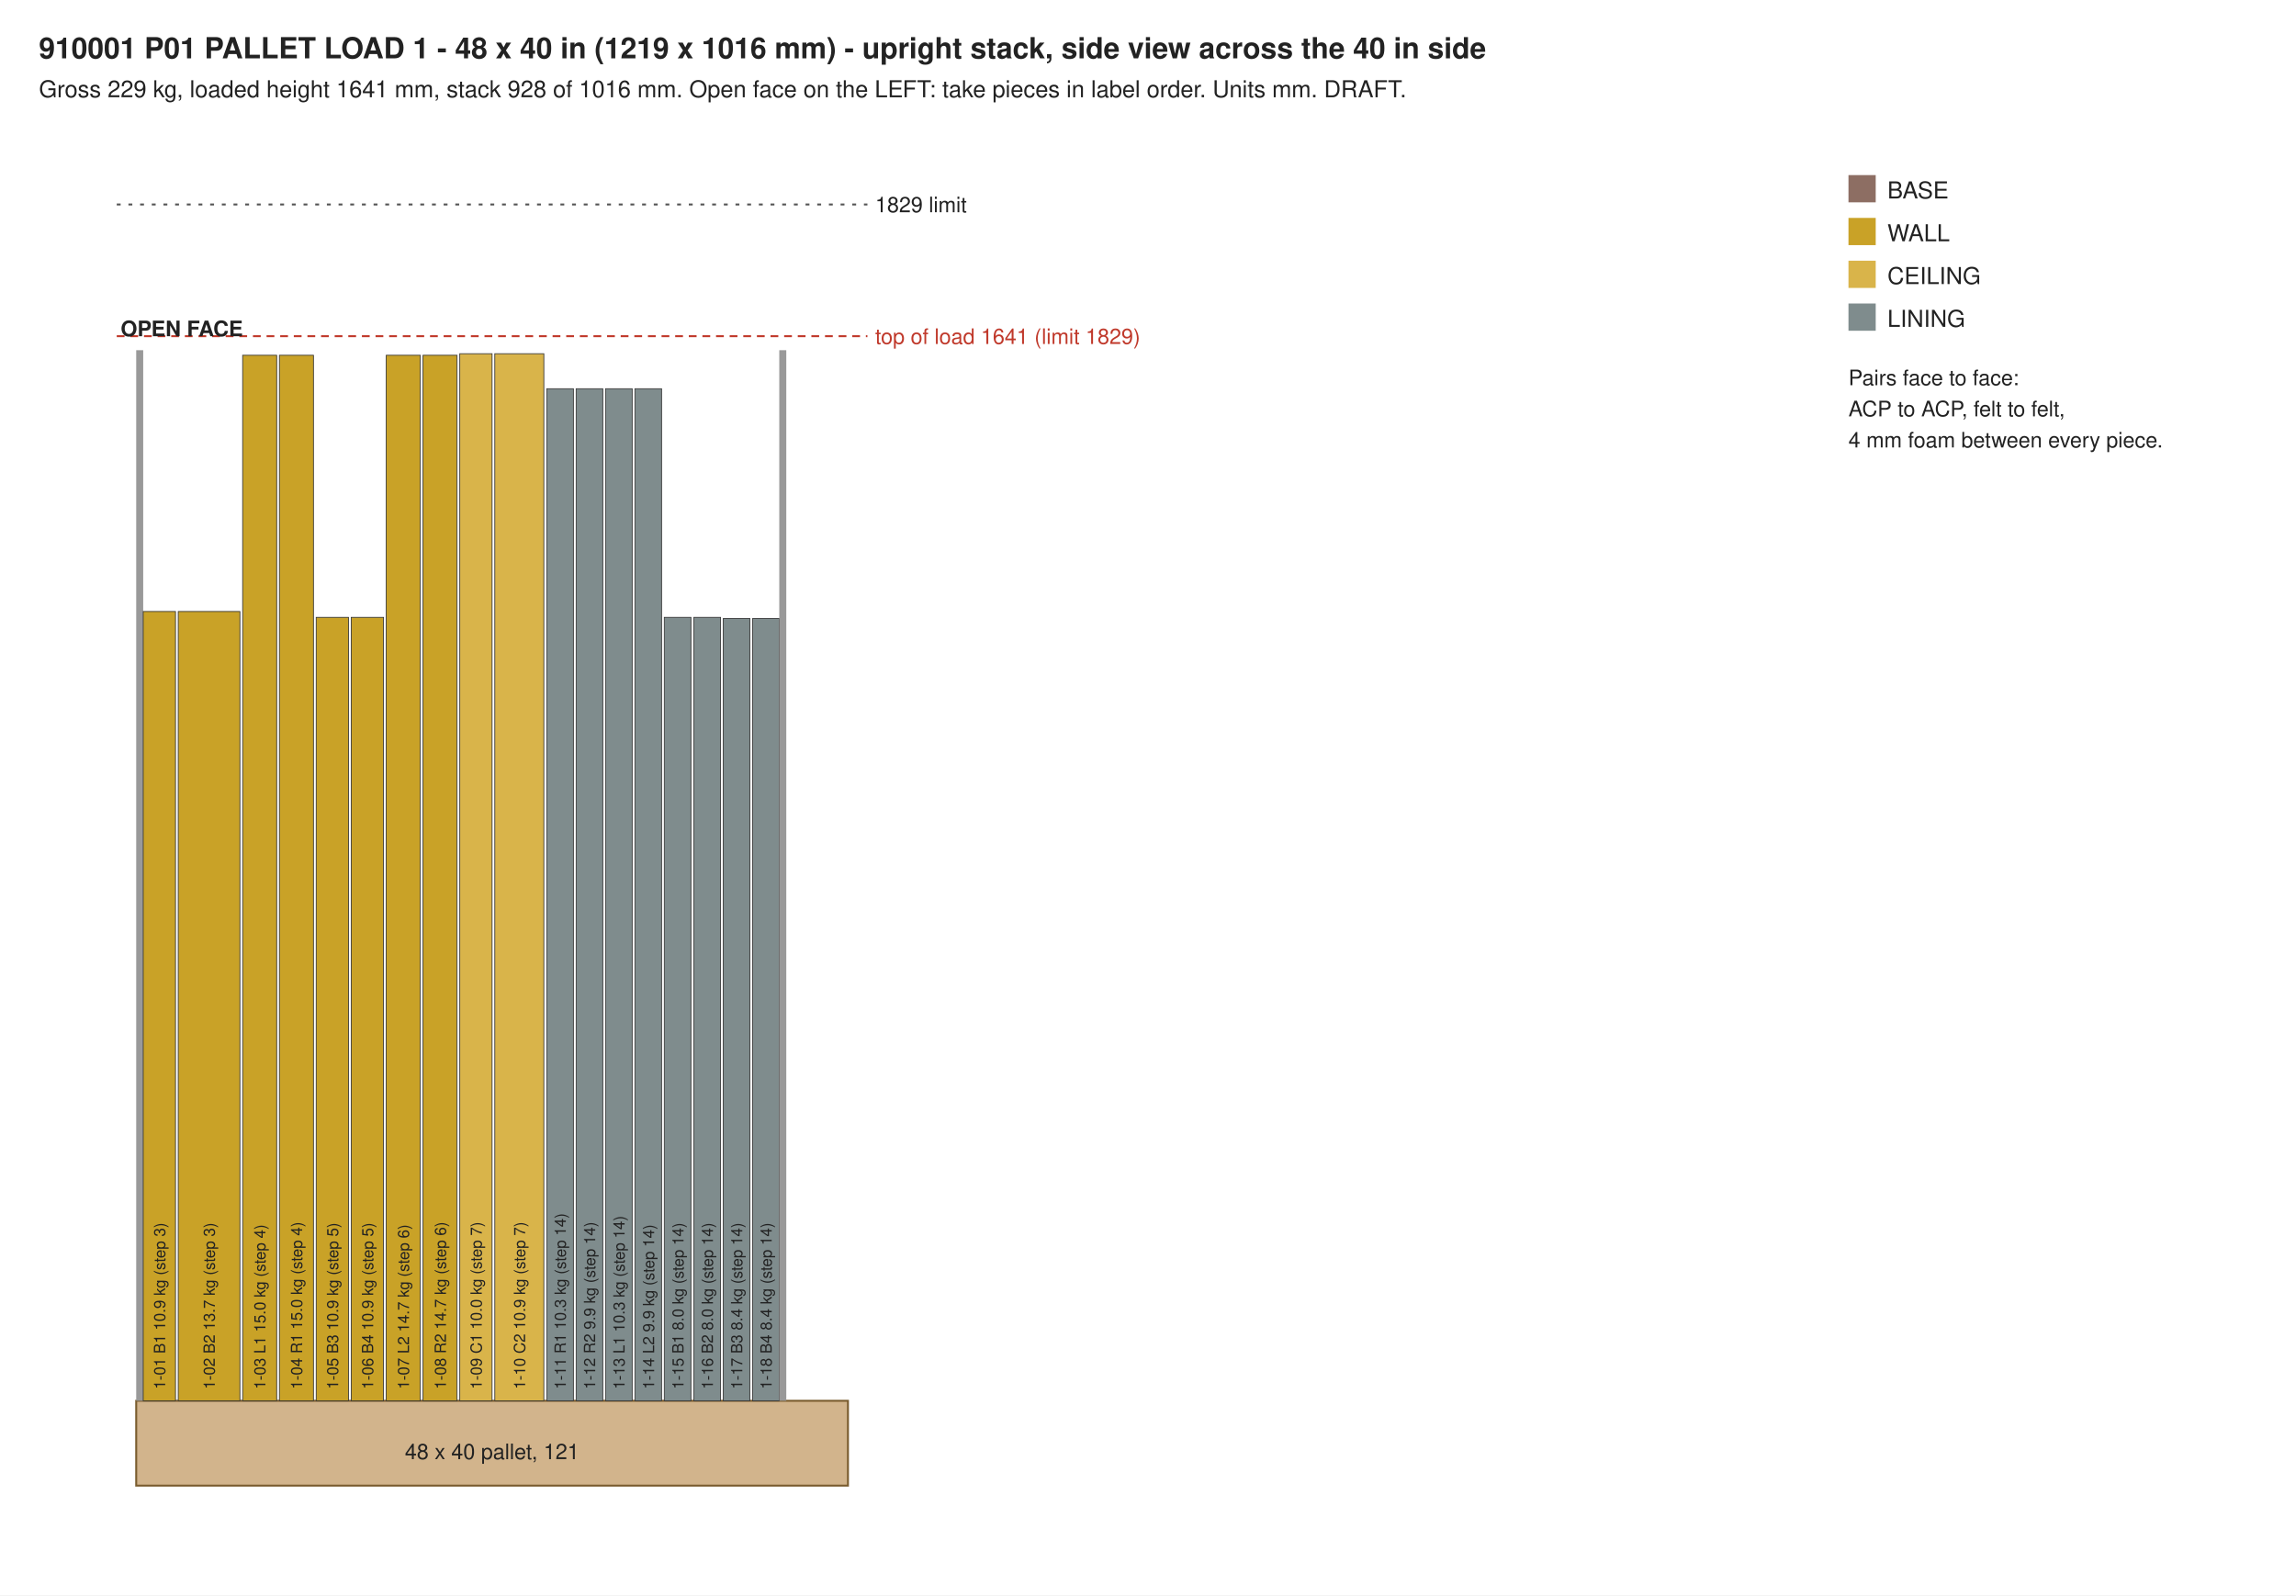
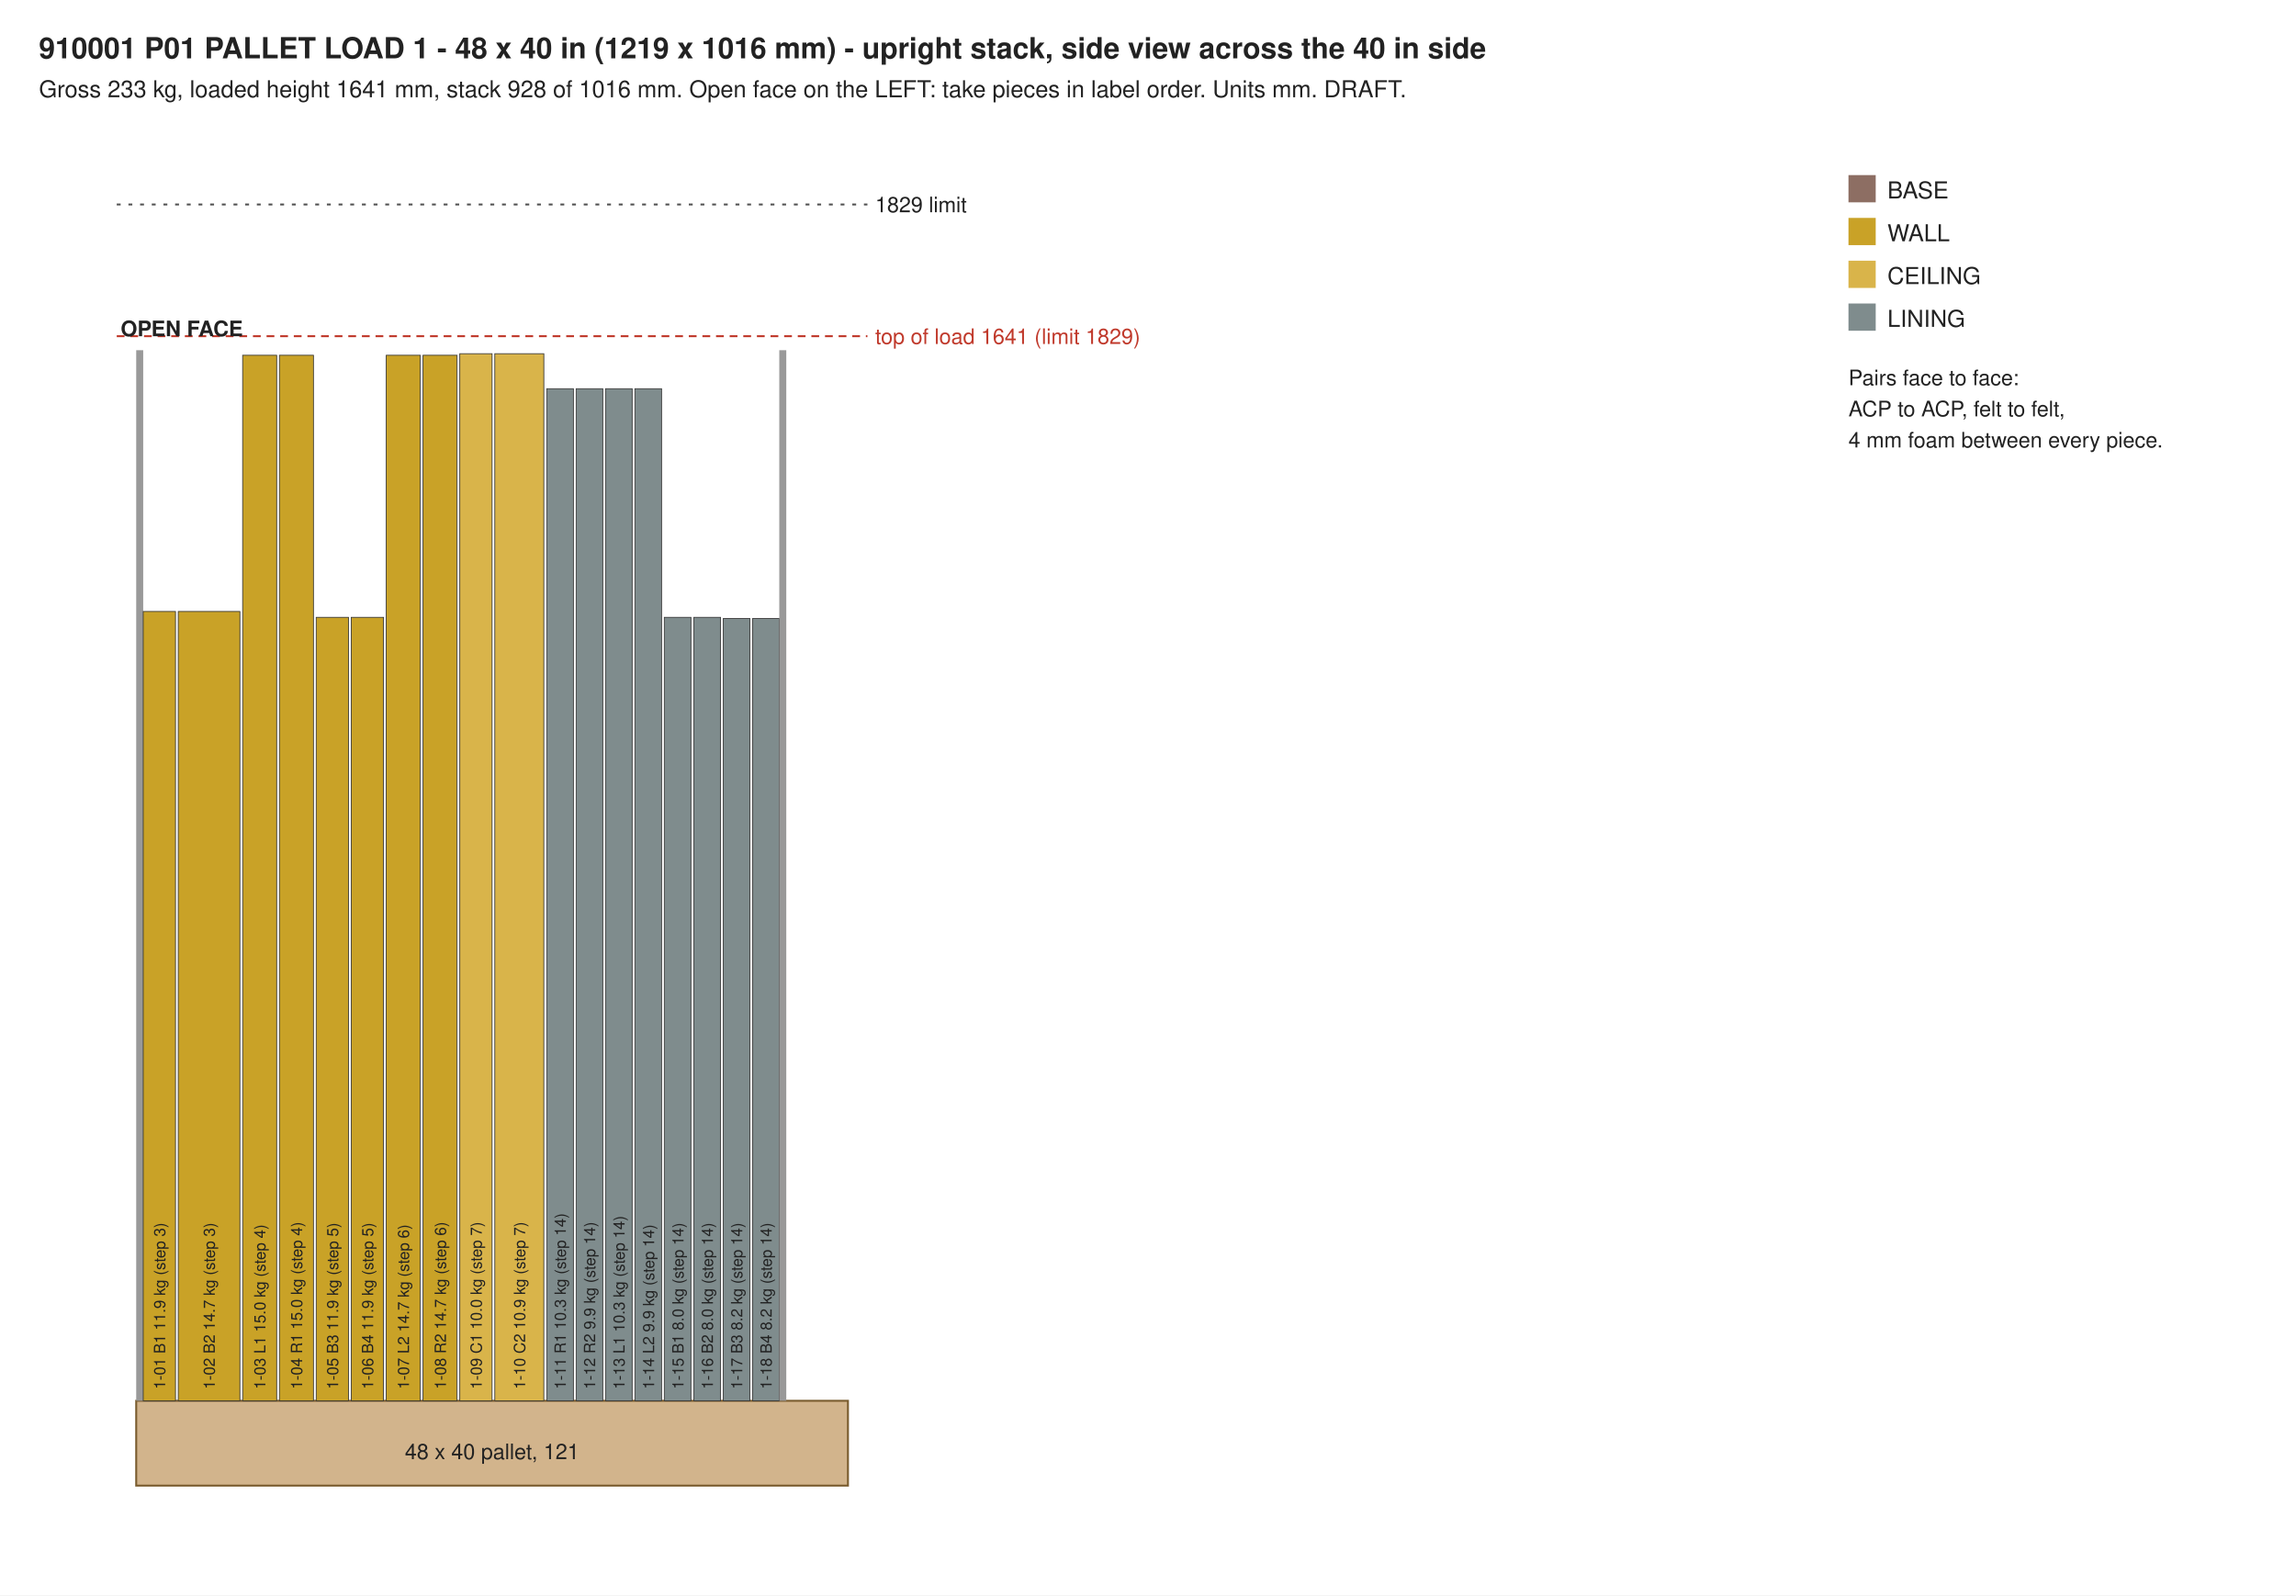
<svg xmlns="http://www.w3.org/2000/svg" width="1180" height="820" viewBox="0 0 1180 820">
  <rect width="1180" height="820" fill="#ffffff" />
  <text x="20.0" y="30.0" font-family="Helvetica, Arial, sans-serif" font-size="15" text-anchor="start" font-weight="bold" fill="#222">910001 P01  PALLET LOAD 1 - 48 x 40 in (1219 x 1016 mm) - upright stack, side view across the 40 in side</text>
-   <text x="20.0" y="50.0" font-family="Helvetica, Arial, sans-serif" font-size="12" text-anchor="start" font-weight="normal" fill="#222">Gross 229 kg, loaded height 1641 mm, stack 928 of 1016 mm. Open face on the LEFT: take pieces in label order. Units mm. DRAFT.</text>
+   <text x="20.0" y="50.0" font-family="Helvetica, Arial, sans-serif" font-size="12" text-anchor="start" font-weight="normal" fill="#222">Gross 233 kg, loaded height 1641 mm, stack 928 of 1016 mm. Open face on the LEFT: take pieces in label order. Units mm. DRAFT.</text>
  <rect x="70" y="720" width="365.8" height="43.6" fill="#d2b48c" stroke="#7a5c2e" />
  <text x="252.9" y="750.0" font-family="Helvetica, Arial, sans-serif" font-size="11" text-anchor="middle" font-weight="normal" fill="#222">48 x 40 pallet, 121</text>
  <rect x="70" y="180.0" width="3.6" height="540.0" fill="#999" />
  <rect x="73.6" y="314.3" width="16.6" height="405.7" fill="#c9a227" stroke="#333" stroke-width="0.4" />
  <g transform="translate(84.9,714.0) rotate(-90)">
-     <text x="0.0" y="0.0" font-family="Helvetica, Arial, sans-serif" font-size="8" text-anchor="start" font-weight="normal" fill="#222">1-01 B1 10.9 kg (step 3)</text>
+     <text x="0.0" y="0.0" font-family="Helvetica, Arial, sans-serif" font-size="8" text-anchor="start" font-weight="normal" fill="#222">1-01 B1 11.9 kg (step 3)</text>
  </g>
  <rect x="91.6" y="314.3" width="31.7" height="405.7" fill="#c9a227" stroke="#333" stroke-width="0.4" />
  <g transform="translate(110.4,714.0) rotate(-90)">
-     <text x="0.0" y="0.0" font-family="Helvetica, Arial, sans-serif" font-size="8" text-anchor="start" font-weight="normal" fill="#222">1-02 B2 13.7 kg (step 3)</text>
+     <text x="0.0" y="0.0" font-family="Helvetica, Arial, sans-serif" font-size="8" text-anchor="start" font-weight="normal" fill="#222">1-02 B2 14.7 kg (step 3)</text>
  </g>
  <rect x="124.7" y="182.6" width="17.5" height="537.4" fill="#c9a227" stroke="#333" stroke-width="0.4" />
  <g transform="translate(136.4,714.0) rotate(-90)">
    <text x="0.0" y="0.0" font-family="Helvetica, Arial, sans-serif" font-size="8" text-anchor="start" font-weight="normal" fill="#222">1-03 L1 15.0 kg (step 4)</text>
  </g>
  <rect x="143.6" y="182.6" width="17.5" height="537.4" fill="#c9a227" stroke="#333" stroke-width="0.4" />
  <g transform="translate(155.3,714.0) rotate(-90)">
    <text x="0.0" y="0.0" font-family="Helvetica, Arial, sans-serif" font-size="8" text-anchor="start" font-weight="normal" fill="#222">1-04 R1 15.0 kg (step 4)</text>
  </g>
  <rect x="162.5" y="317.3" width="16.6" height="402.7" fill="#c9a227" stroke="#333" stroke-width="0.4" />
  <g transform="translate(173.8,714.0) rotate(-90)">
-     <text x="0.0" y="0.0" font-family="Helvetica, Arial, sans-serif" font-size="8" text-anchor="start" font-weight="normal" fill="#222">1-05 B3 10.9 kg (step 5)</text>
+     <text x="0.0" y="0.0" font-family="Helvetica, Arial, sans-serif" font-size="8" text-anchor="start" font-weight="normal" fill="#222">1-05 B3 11.9 kg (step 5)</text>
  </g>
  <rect x="180.5" y="317.3" width="16.6" height="402.7" fill="#c9a227" stroke="#333" stroke-width="0.4" />
  <g transform="translate(191.8,714.0) rotate(-90)">
-     <text x="0.0" y="0.0" font-family="Helvetica, Arial, sans-serif" font-size="8" text-anchor="start" font-weight="normal" fill="#222">1-06 B4 10.9 kg (step 5)</text>
+     <text x="0.0" y="0.0" font-family="Helvetica, Arial, sans-serif" font-size="8" text-anchor="start" font-weight="normal" fill="#222">1-06 B4 11.9 kg (step 5)</text>
  </g>
  <rect x="198.5" y="182.6" width="17.5" height="537.4" fill="#c9a227" stroke="#333" stroke-width="0.4" />
  <g transform="translate(210.2,714.0) rotate(-90)">
    <text x="0.0" y="0.0" font-family="Helvetica, Arial, sans-serif" font-size="8" text-anchor="start" font-weight="normal" fill="#222">1-07 L2 14.7 kg (step 6)</text>
  </g>
  <rect x="217.4" y="182.6" width="17.5" height="537.4" fill="#c9a227" stroke="#333" stroke-width="0.4" />
  <g transform="translate(229.2,714.0) rotate(-90)">
    <text x="0.0" y="0.0" font-family="Helvetica, Arial, sans-serif" font-size="8" text-anchor="start" font-weight="normal" fill="#222">1-08 R2 14.7 kg (step 6)</text>
  </g>
  <rect x="236.3" y="181.8" width="16.6" height="538.2" fill="#d9b44a" stroke="#333" stroke-width="0.4" />
  <g transform="translate(247.6,714.0) rotate(-90)">
    <text x="0.0" y="0.0" font-family="Helvetica, Arial, sans-serif" font-size="8" text-anchor="start" font-weight="normal" fill="#222">1-09 C1 10.0 kg (step 7)</text>
  </g>
  <rect x="254.3" y="181.8" width="25.2" height="538.2" fill="#d9b44a" stroke="#333" stroke-width="0.4" />
  <g transform="translate(269.9,714.0) rotate(-90)">
    <text x="0.0" y="0.0" font-family="Helvetica, Arial, sans-serif" font-size="8" text-anchor="start" font-weight="normal" fill="#222">1-10 C2 10.9 kg (step 7)</text>
  </g>
  <rect x="281.0" y="199.8" width="13.7" height="520.2" fill="#7f8c8d" stroke="#333" stroke-width="0.4" />
  <g transform="translate(290.8,714.0) rotate(-90)">
    <text x="0.0" y="0.0" font-family="Helvetica, Arial, sans-serif" font-size="8" text-anchor="start" font-weight="normal" fill="#222">1-11 R1 10.3 kg (step 14)</text>
  </g>
  <rect x="296.1" y="199.8" width="13.7" height="520.2" fill="#7f8c8d" stroke="#333" stroke-width="0.4" />
  <g transform="translate(305.9,714.0) rotate(-90)">
    <text x="0.0" y="0.0" font-family="Helvetica, Arial, sans-serif" font-size="8" text-anchor="start" font-weight="normal" fill="#222">1-12 R2 9.9 kg (step 14)</text>
  </g>
  <rect x="311.2" y="199.8" width="13.7" height="520.2" fill="#7f8c8d" stroke="#333" stroke-width="0.4" />
  <g transform="translate(321.0,714.0) rotate(-90)">
    <text x="0.0" y="0.0" font-family="Helvetica, Arial, sans-serif" font-size="8" text-anchor="start" font-weight="normal" fill="#222">1-13 L1 10.3 kg (step 14)</text>
  </g>
  <rect x="326.3" y="199.8" width="13.7" height="520.2" fill="#7f8c8d" stroke="#333" stroke-width="0.4" />
  <g transform="translate(336.2,714.0) rotate(-90)">
    <text x="0.0" y="0.0" font-family="Helvetica, Arial, sans-serif" font-size="8" text-anchor="start" font-weight="normal" fill="#222">1-14 L2 9.9 kg (step 14)</text>
  </g>
  <rect x="341.4" y="317.3" width="13.7" height="402.7" fill="#7f8c8d" stroke="#333" stroke-width="0.4" />
  <g transform="translate(351.3,714.0) rotate(-90)">
    <text x="0.0" y="0.0" font-family="Helvetica, Arial, sans-serif" font-size="8" text-anchor="start" font-weight="normal" fill="#222">1-15 B1 8.0 kg (step 14)</text>
  </g>
  <rect x="356.6" y="317.3" width="13.7" height="402.7" fill="#7f8c8d" stroke="#333" stroke-width="0.4" />
  <g transform="translate(366.4,714.0) rotate(-90)">
    <text x="0.0" y="0.0" font-family="Helvetica, Arial, sans-serif" font-size="8" text-anchor="start" font-weight="normal" fill="#222">1-16 B2 8.0 kg (step 14)</text>
  </g>
  <rect x="371.7" y="317.9" width="13.7" height="402.1" fill="#7f8c8d" stroke="#333" stroke-width="0.4" />
  <g transform="translate(381.5,714.0) rotate(-90)">
-     <text x="0.0" y="0.0" font-family="Helvetica, Arial, sans-serif" font-size="8" text-anchor="start" font-weight="normal" fill="#222">1-17 B3 8.4 kg (step 14)</text>
+     <text x="0.0" y="0.0" font-family="Helvetica, Arial, sans-serif" font-size="8" text-anchor="start" font-weight="normal" fill="#222">1-17 B3 8.2 kg (step 14)</text>
  </g>
  <rect x="386.8" y="317.9" width="13.7" height="402.1" fill="#7f8c8d" stroke="#333" stroke-width="0.4" />
  <g transform="translate(396.6,714.0) rotate(-90)">
-     <text x="0.0" y="0.0" font-family="Helvetica, Arial, sans-serif" font-size="8" text-anchor="start" font-weight="normal" fill="#222">1-18 B4 8.4 kg (step 14)</text>
+     <text x="0.0" y="0.0" font-family="Helvetica, Arial, sans-serif" font-size="8" text-anchor="start" font-weight="normal" fill="#222">1-18 B4 8.2 kg (step 14)</text>
  </g>
  <rect x="400.5" y="180.0" width="3.6" height="540.0" fill="#999" />
  <line x1="60" y1="172.8" x2="445.8" y2="172.8" stroke="#c0392b" stroke-dasharray="4 3" />
  <text x="449.8" y="176.8" font-family="Helvetica, Arial, sans-serif" font-size="11" text-anchor="start" font-weight="normal" fill="#c0392b">top of load 1641 (limit 1829)</text>
  <line x1="60" y1="105.1" x2="445.8" y2="105.1" stroke="#555" stroke-dasharray="2 4" />
  <text x="449.8" y="109.1" font-family="Helvetica, Arial, sans-serif" font-size="11" text-anchor="start" font-weight="normal" fill="#222">1829 limit</text>
  <text x="62.0" y="172.8" font-family="Helvetica, Arial, sans-serif" font-size="11" text-anchor="start" font-weight="bold" fill="#222">OPEN FACE</text>
  <rect x="950" y="90" width="14" height="14" fill="#8d6e63" />
  <text x="970.0" y="102.0" font-family="Helvetica, Arial, sans-serif" font-size="12" text-anchor="start" font-weight="normal" fill="#222">BASE</text>
  <rect x="950" y="112" width="14" height="14" fill="#c9a227" />
  <text x="970.0" y="124.0" font-family="Helvetica, Arial, sans-serif" font-size="12" text-anchor="start" font-weight="normal" fill="#222">WALL</text>
  <rect x="950" y="134" width="14" height="14" fill="#d9b44a" />
  <text x="970.0" y="146.0" font-family="Helvetica, Arial, sans-serif" font-size="12" text-anchor="start" font-weight="normal" fill="#222">CEILING</text>
  <rect x="950" y="156" width="14" height="14" fill="#7f8c8d" />
  <text x="970.0" y="168.0" font-family="Helvetica, Arial, sans-serif" font-size="12" text-anchor="start" font-weight="normal" fill="#222">LINING</text>
  <text x="950.0" y="198.0" font-family="Helvetica, Arial, sans-serif" font-size="11" text-anchor="start" font-weight="normal" fill="#222">Pairs face to face:</text>
  <text x="950.0" y="214.0" font-family="Helvetica, Arial, sans-serif" font-size="11" text-anchor="start" font-weight="normal" fill="#222">ACP to ACP, felt to felt,</text>
  <text x="950.0" y="230.0" font-family="Helvetica, Arial, sans-serif" font-size="11" text-anchor="start" font-weight="normal" fill="#222">4 mm foam between every piece.</text>
</svg>
